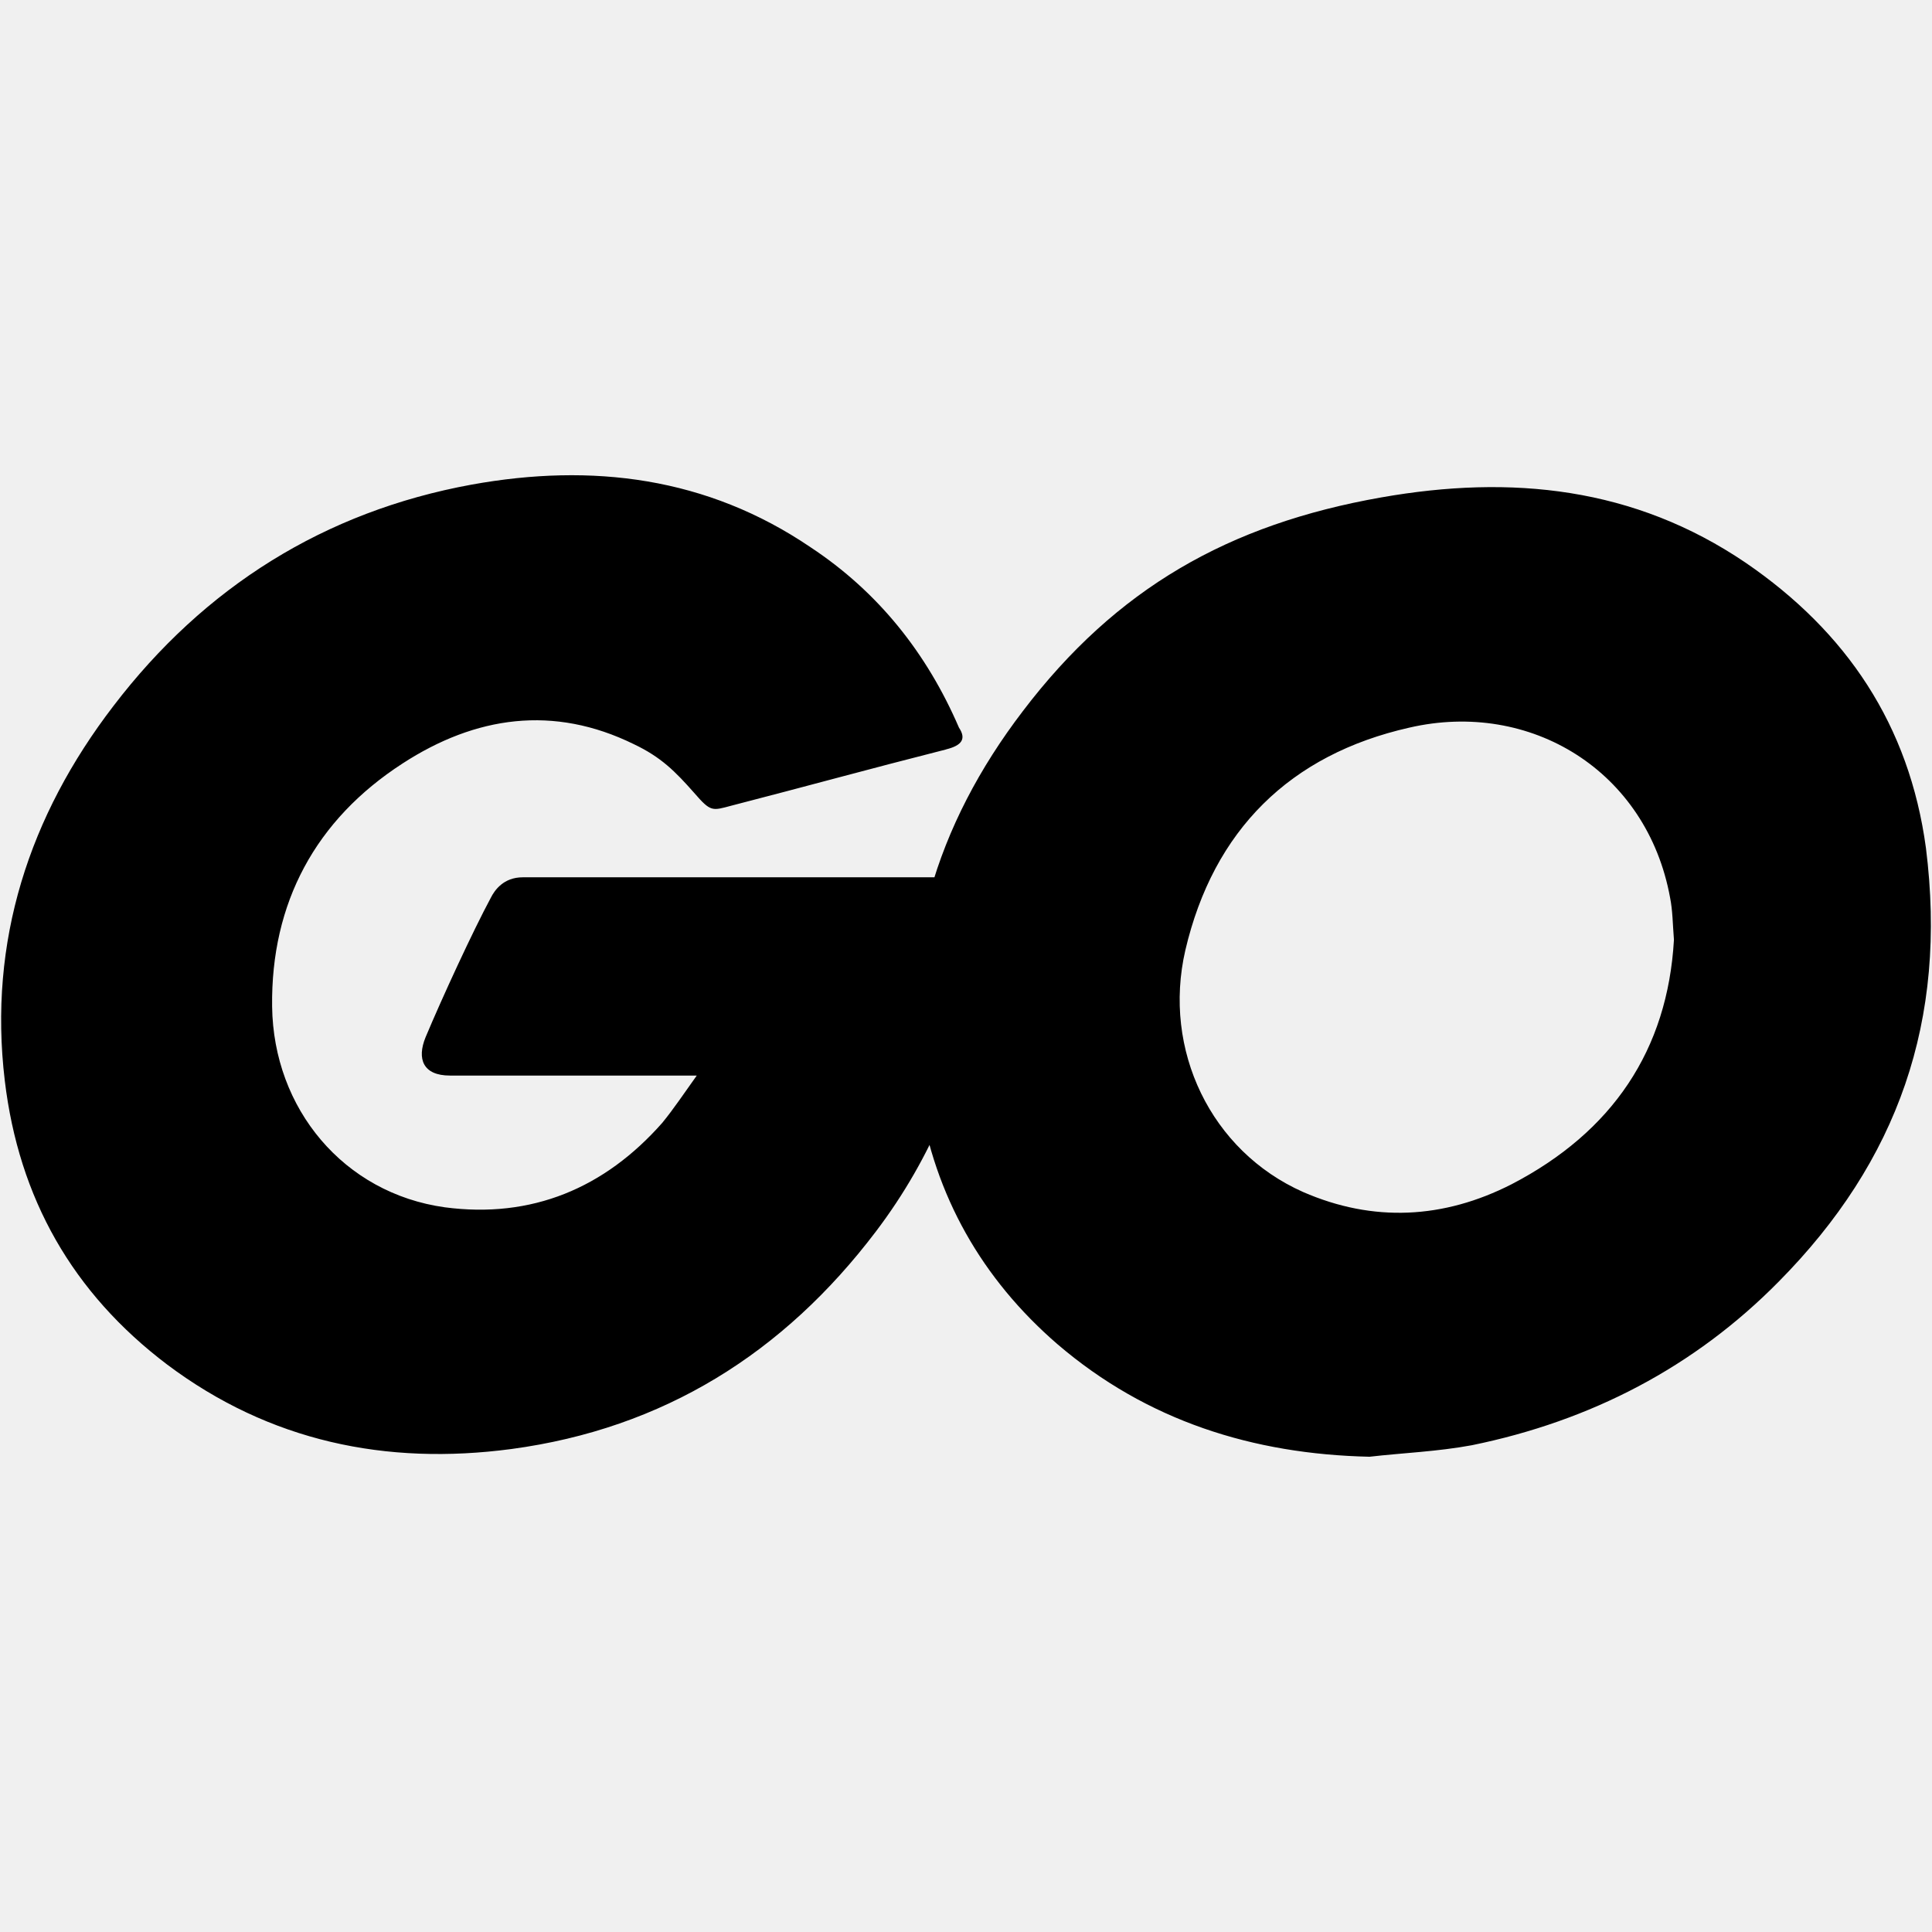
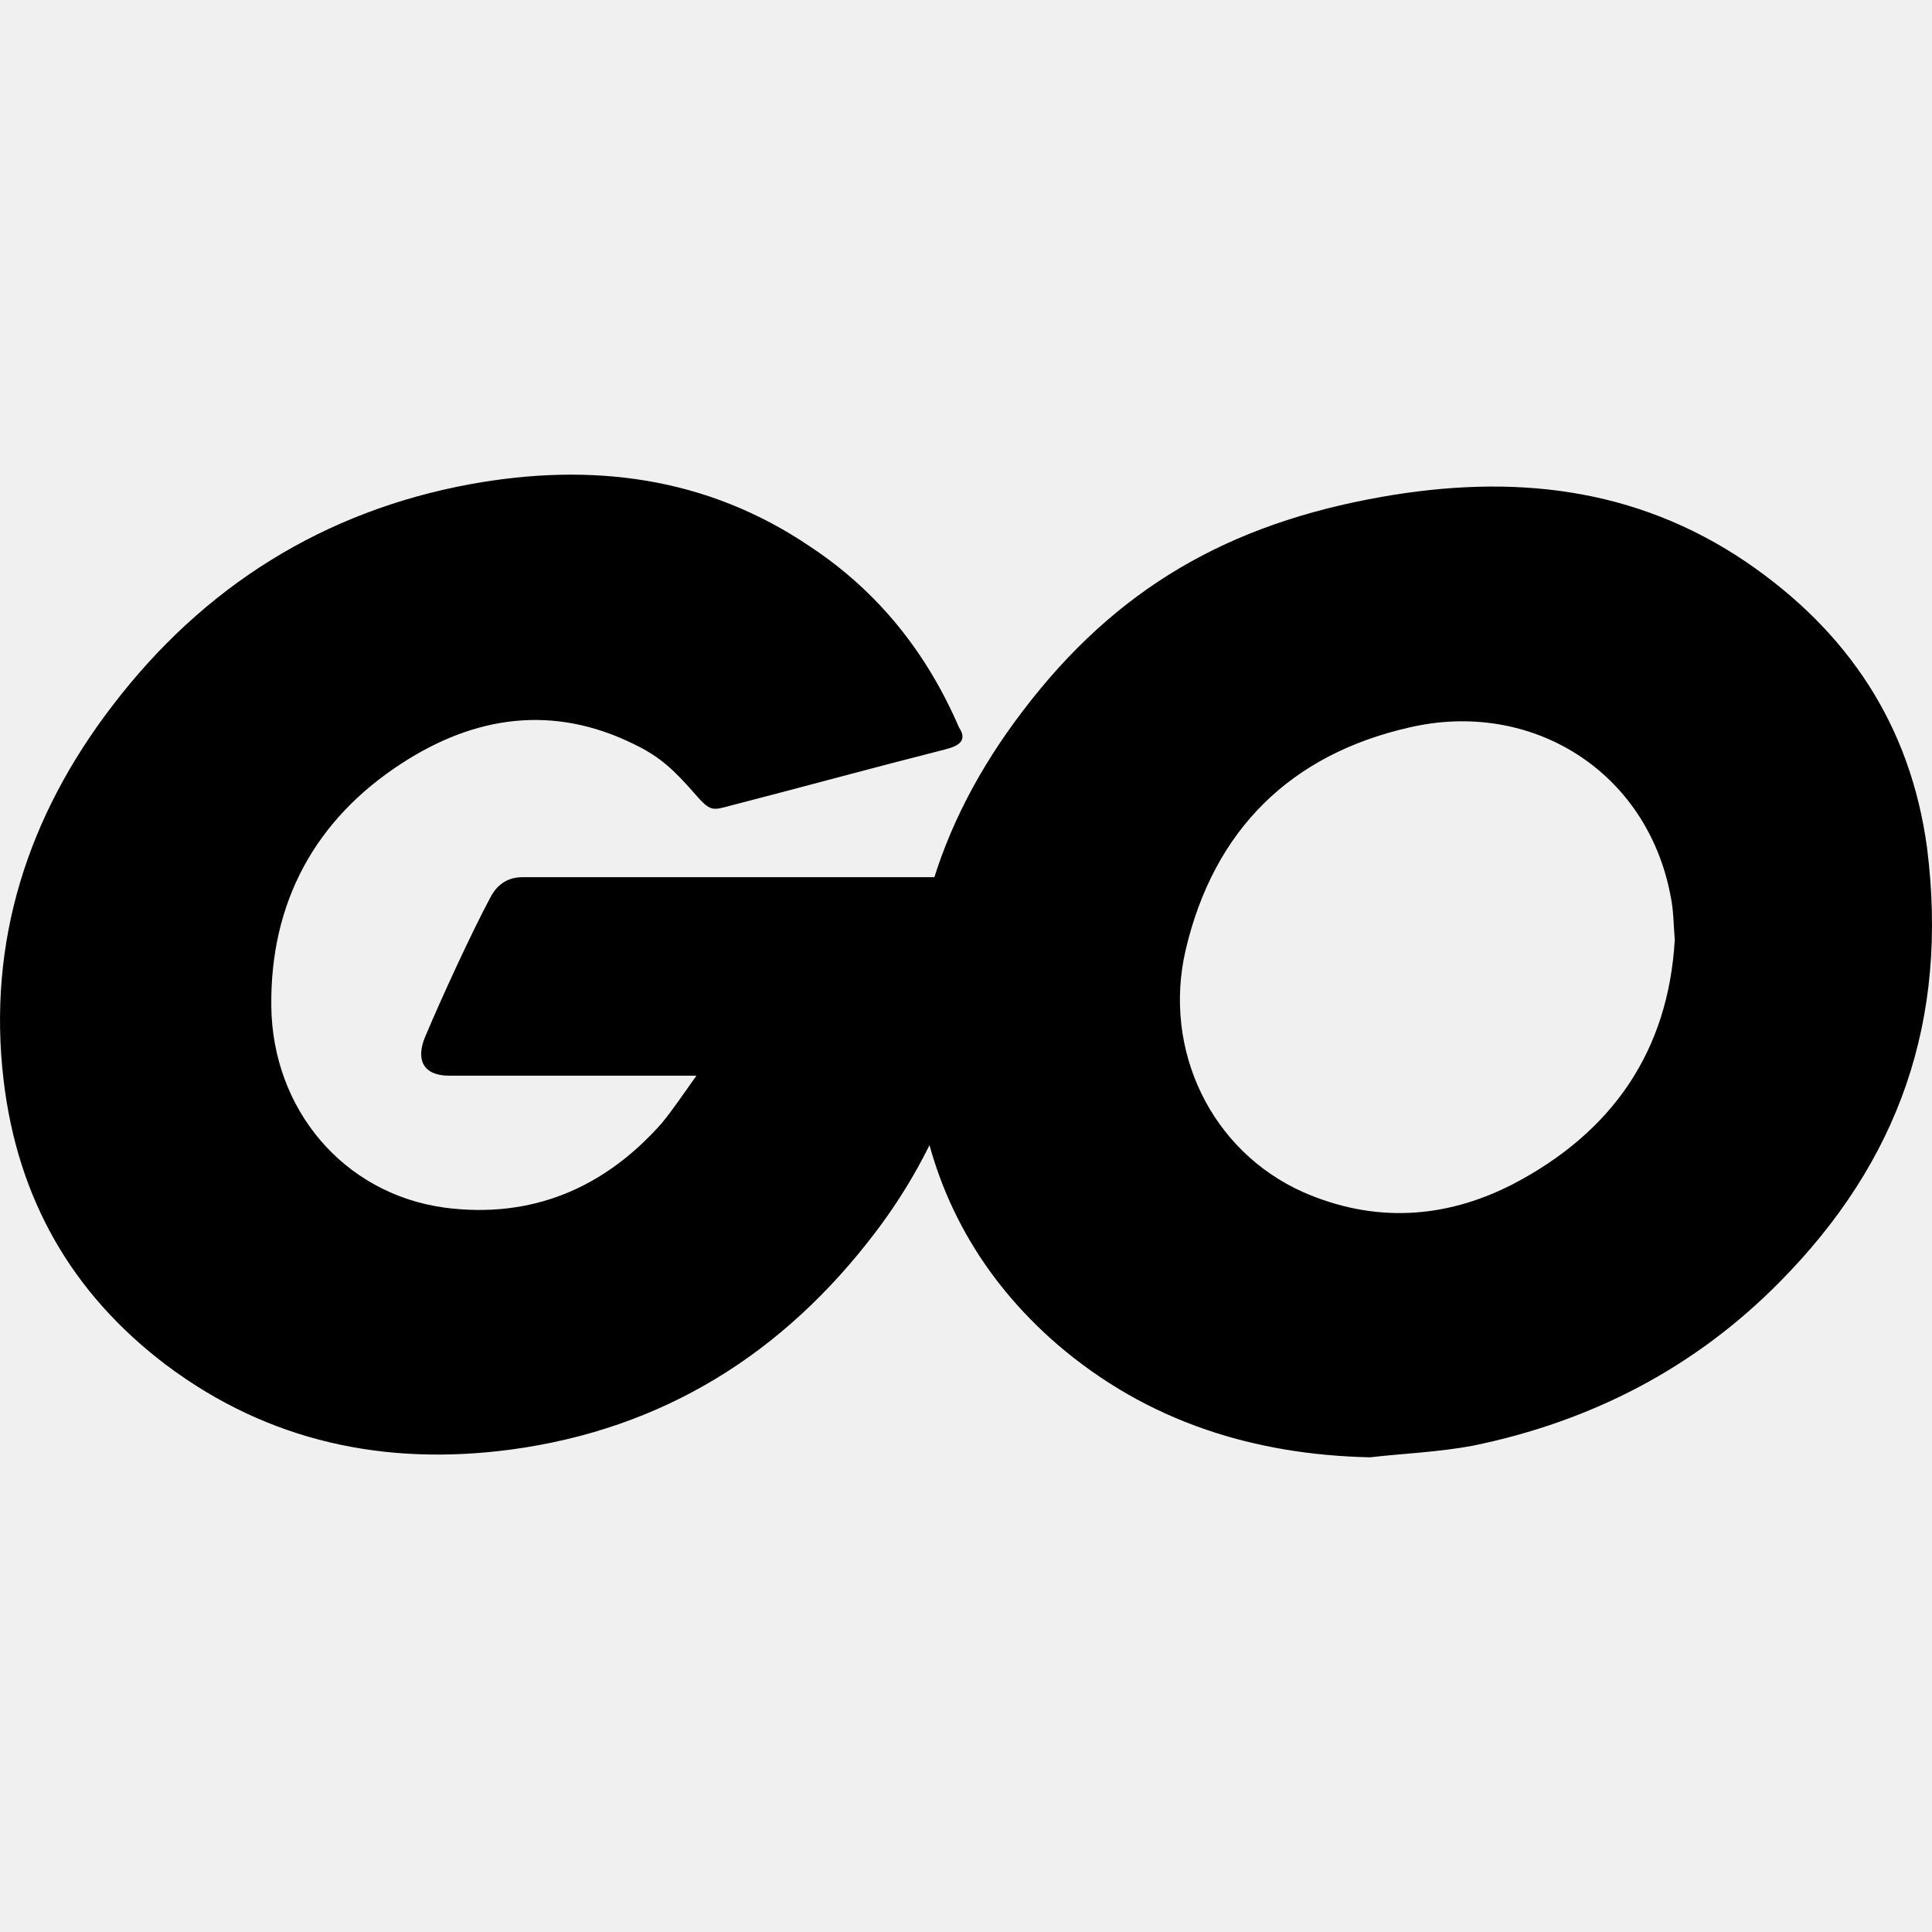
- <svg xmlns="http://www.w3.org/2000/svg" xmlns:xlink="http://www.w3.org/1999/xlink" height="16" viewBox="0 0 16 16" width="16" version="1.1" id="svg15572" xml:space="preserve">
-   <defs id="defs15576">
-     <mask id="holes">
-       <rect x="-60" y="-60" width="120" height="120" fill="#ffffff" id="rect1240" />
-       <circle id="hole" cy="-40" r="3" cx="0" />
-       <use xlink:href="#hole" transform="rotate(72)" id="use1243" />
-       <use xlink:href="#hole" transform="rotate(144)" id="use1245" />
-       <use xlink:href="#hole" transform="rotate(-144)" id="use1247" />
-       <use xlink:href="#hole" transform="rotate(-72)" id="use1249" />
-     </mask>
-     <mask id="holes-3">
-       <rect x="-60" y="-60" width="120" height="120" fill="#ffffff" id="rect4455" />
-       <circle id="hole-6" cy="-40" r="3" cx="0" />
-       <use xlink:href="#hole-6" transform="rotate(72)" id="use4458" />
-       <use xlink:href="#hole-6" transform="rotate(144)" id="use4460" />
-       <use xlink:href="#hole-6" transform="rotate(-144)" id="use4462" />
-       <use xlink:href="#hole-6" transform="rotate(-72)" id="use4464" />
-     </mask>
-     <mask id="holes-36">
-       <rect x="-60" y="-60" width="120" height="120" fill="#ffffff" id="rect946" />
-       <circle id="hole-7" cy="-40" r="3" cx="0" />
-       <use xlink:href="#hole-7" transform="rotate(72)" id="use949" />
-       <use xlink:href="#hole-7" transform="rotate(144)" id="use951" />
-       <use xlink:href="#hole-7" transform="rotate(-144)" id="use953" />
-       <use xlink:href="#hole-7" transform="rotate(-72)" id="use955" />
-     </mask>
-     <mask id="holes-9">
-       <rect x="-60" y="-60" width="120" height="120" fill="#ffffff" id="rect4023" />
-       <circle id="hole-3" cy="-40" r="3" cx="0" />
-       <use xlink:href="#hole-3" transform="rotate(72)" id="use4026" />
-       <use xlink:href="#hole-3" transform="rotate(144)" id="use4028" />
-       <use xlink:href="#hole-3" transform="rotate(-144)" id="use4030" />
-       <use xlink:href="#hole-3" transform="rotate(-72)" id="use4032" />
-     </mask>
-     <mask id="holes-1">
-       <rect x="-60" y="-60" width="120" height="120" fill="#ffffff" id="rect5879" />
-       <circle id="hole-8" cy="-40" r="3" cx="0" />
-       <use xlink:href="#hole-8" transform="rotate(72)" id="use5882" />
-       <use xlink:href="#hole-8" transform="rotate(144)" id="use5884" />
-       <use xlink:href="#hole-8" transform="rotate(-144)" id="use5886" />
-       <use xlink:href="#hole-8" transform="rotate(-72)" id="use5888" />
-     </mask>
-     <mask id="holes-0">
-       <rect x="-60" y="-60" width="120" height="120" fill="#ffffff" id="rect1240-7" />
-       <circle id="hole-86" cy="-40" r="3" cx="0" />
-       <use xlink:href="#hole-86" transform="rotate(72)" id="use1243-8" />
-       <use xlink:href="#hole-86" transform="rotate(144)" id="use1245-8" />
-       <use xlink:href="#hole-86" transform="rotate(-144)" id="use1247-4" />
-       <use xlink:href="#hole-86" transform="rotate(-72)" id="use1249-3" />
-     </mask>
-     <mask id="holes-3-4">
-       <rect x="-60" y="-60" width="120" height="120" fill="#ffffff" id="rect4455-9" />
-       <circle id="hole-6-0" cy="-40" r="3" cx="0" />
-       <use xlink:href="#hole-6-0" transform="rotate(72)" id="use4458-9" />
-       <use xlink:href="#hole-6-0" transform="rotate(144)" id="use4460-1" />
-       <use xlink:href="#hole-6-0" transform="rotate(-144)" id="use4462-7" />
-       <use xlink:href="#hole-6-0" transform="rotate(-72)" id="use4464-7" />
-     </mask>
-     <mask id="holes-36-5">
-       <rect x="-60" y="-60" width="120" height="120" fill="#ffffff" id="rect946-9" />
-       <circle id="hole-7-7" cy="-40" r="3" cx="0" />
-       <use xlink:href="#hole-7-7" transform="rotate(72)" id="use949-5" />
-       <use xlink:href="#hole-7-7" transform="rotate(144)" id="use951-3" />
-       <use xlink:href="#hole-7-7" transform="rotate(-144)" id="use953-8" />
-       <use xlink:href="#hole-7-7" transform="rotate(-72)" id="use955-8" />
-     </mask>
-     <mask id="holes-9-9">
-       <rect x="-60" y="-60" width="120" height="120" fill="#ffffff" id="rect4023-4" />
-       <circle id="hole-3-6" cy="-40" r="3" cx="0" />
-       <use xlink:href="#hole-3-6" transform="rotate(72)" id="use4026-9" />
-       <use xlink:href="#hole-3-6" transform="rotate(144)" id="use4028-2" />
-       <use xlink:href="#hole-3-6" transform="rotate(-144)" id="use4030-2" />
-       <use xlink:href="#hole-3-6" transform="rotate(-72)" id="use4032-4" />
-     </mask>
-     <mask id="holes-1-0">
-       <rect x="-60" y="-60" width="120" height="120" fill="#ffffff" id="rect5879-5" />
-       <circle id="hole-8-1" cy="-40" r="3" cx="0" />
-       <use xlink:href="#hole-8-1" transform="rotate(72)" id="use5882-1" />
-       <use xlink:href="#hole-8-1" transform="rotate(144)" id="use5884-0" />
-       <use xlink:href="#hole-8-1" transform="rotate(-144)" id="use5886-8" />
-       <use xlink:href="#hole-8-1" transform="rotate(-72)" id="use5888-5" />
-     </mask>
-   </defs>
-   <g id="g3693" transform="matrix(0.1693368,0,0,0.1693368,-9.222064,-7.719338)" style="display:inline;fill:#000000;fill-opacity:1;stroke:none;stroke-opacity:1">
-     <path id="path3691" style="fill:#000000;fill-opacity:1;stroke:none;stroke-width:0.626;stroke-opacity:1" class="st0" d="m 121.438,116.829 c -5.692,-0.125 -10.884,-1.752 -15.263,-5.505 -3.691,-3.19 -6.005,-7.256 -6.756,-12.073 -1.126,-7.069 0.813,-13.324 5.067,-18.891 4.566,-6.005 10.071,-9.133 17.515,-10.446 6.38,-1.126 12.386,-0.5 17.828,3.19 4.942,3.378 8.007,7.944 8.82,13.949 1.063,8.445 -1.376,15.326 -7.194,21.206 -4.129,4.191 -9.195,6.818 -15.013,8.007 -1.689,0.313 -3.378,0.375 -5.004,0.563 z m 14.888,-25.272 c -0.063,-0.813 -0.063,-1.439 -0.188,-2.064 -1.126,-6.193 -6.818,-9.696 -12.761,-8.32 -5.817,1.314 -9.571,5.004 -10.947,10.884 -1.126,4.879 1.251,9.821 5.755,11.823 3.44,1.501 6.881,1.314 10.196,-0.375 4.942,-2.565 7.632,-6.568 7.944,-11.948 z m -35.593,-9.32 c -3.941,1.001 -6.631,1.751 -10.509,2.752 -0.938,0.25 -1.001,0.313 -1.814,-0.626 -0.938,-1.063 -1.626,-1.751 -2.94,-2.377 -3.941,-1.939 -7.757,-1.376 -11.322,0.938 -4.254,2.752 -6.443,6.818 -6.38,11.885 0.063,5.004 3.503,9.133 8.445,9.821 4.254,0.563 7.819,-0.938 10.634,-4.129 0.563,-0.688 1.063,-1.439 1.689,-2.314 -2.252,0 -5.067,0 -12.073,0 -1.314,0 -1.626,-0.813 -1.189,-1.877 0.813,-1.939 2.314,-5.192 3.19,-6.818 0.188,-0.375 0.626,-1.001 1.564,-1.001 3.19,0 14.95,0 22.769,0 -0.125,1.689 -0.125,3.378 -0.375,5.067 -0.688,4.504 -2.377,8.632 -5.129,12.26 -4.504,5.943 -10.384,9.633 -17.828,10.634 -6.13,0.813 -11.823,-0.375 -16.827,-4.129 -4.629,-3.503 -7.256,-8.132 -7.944,-13.887 -0.813,-6.818 1.189,-12.949 5.317,-18.328 4.441,-5.817 10.321,-9.508 17.515,-10.822 5.88,-1.063 11.51,-0.375 16.577,3.065 3.315,2.189 5.692,5.192 7.256,8.82 0.375,0.563 0.125,0.876 -0.626,1.063 z" />
+ <svg xmlns="http://www.w3.org/2000/svg" height="16px" viewBox="0 0 16 16" width="16px" version="1.1" id="svg15572">
+   <defs id="defs15576" />
+   <g id="g3693" transform="matrix(0.1695342,0,0,0.1695342,-9.242147,-7.737669)" style="fill:#000000;fill-opacity:1">
+     <path id="path3691" style="fill:#000000;fill-opacity:1;stroke-width:0.626" class="st0" d="m 121.438,116.829 c -5.692,-0.125 -10.884,-1.752 -15.263,-5.505 -3.691,-3.19 -6.005,-7.256 -6.756,-12.073 -1.126,-7.069 0.813,-13.324 5.067,-18.891 4.566,-6.005 10.071,-9.133 17.515,-10.446 6.38,-1.126 12.386,-0.5 17.828,3.19 4.942,3.378 8.007,7.944 8.82,13.949 1.063,8.445 -1.376,15.326 -7.194,21.206 -4.129,4.191 -9.195,6.818 -15.013,8.007 -1.689,0.313 -3.378,0.375 -5.004,0.563 z m 14.888,-25.272 c -0.063,-0.813 -0.063,-1.439 -0.188,-2.064 -1.126,-6.193 -6.818,-9.696 -12.761,-8.32 -5.817,1.314 -9.571,5.004 -10.947,10.884 -1.126,4.879 1.251,9.821 5.755,11.823 3.44,1.501 6.881,1.314 10.196,-0.375 4.942,-2.565 7.632,-6.568 7.944,-11.948 z m -35.593,-9.32 c -3.941,1.001 -6.631,1.751 -10.509,2.752 -0.938,0.25 -1.001,0.313 -1.814,-0.626 -0.938,-1.063 -1.626,-1.751 -2.94,-2.377 -3.941,-1.939 -7.757,-1.376 -11.322,0.938 -4.254,2.752 -6.443,6.818 -6.38,11.885 0.063,5.004 3.503,9.133 8.445,9.821 4.254,0.563 7.819,-0.938 10.634,-4.129 0.563,-0.688 1.063,-1.439 1.689,-2.314 -2.252,0 -5.067,0 -12.073,0 -1.314,0 -1.626,-0.813 -1.189,-1.877 0.813,-1.939 2.314,-5.192 3.19,-6.818 0.188,-0.375 0.626,-1.001 1.564,-1.001 3.19,0 14.95,0 22.769,0 -0.125,1.689 -0.125,3.378 -0.375,5.067 -0.688,4.504 -2.377,8.632 -5.129,12.26 -4.504,5.943 -10.384,9.633 -17.828,10.634 -6.13,0.813 -11.823,-0.375 -16.827,-4.129 -4.629,-3.503 -7.256,-8.132 -7.944,-13.887 -0.813,-6.818 1.189,-12.949 5.317,-18.328 4.441,-5.817 10.321,-9.508 17.515,-10.822 5.88,-1.063 11.51,-0.375 16.577,3.065 3.315,2.189 5.692,5.192 7.256,8.82 0.375,0.563 0.125,0.876 -0.626,1.063 z" />
  </g>
</svg>
